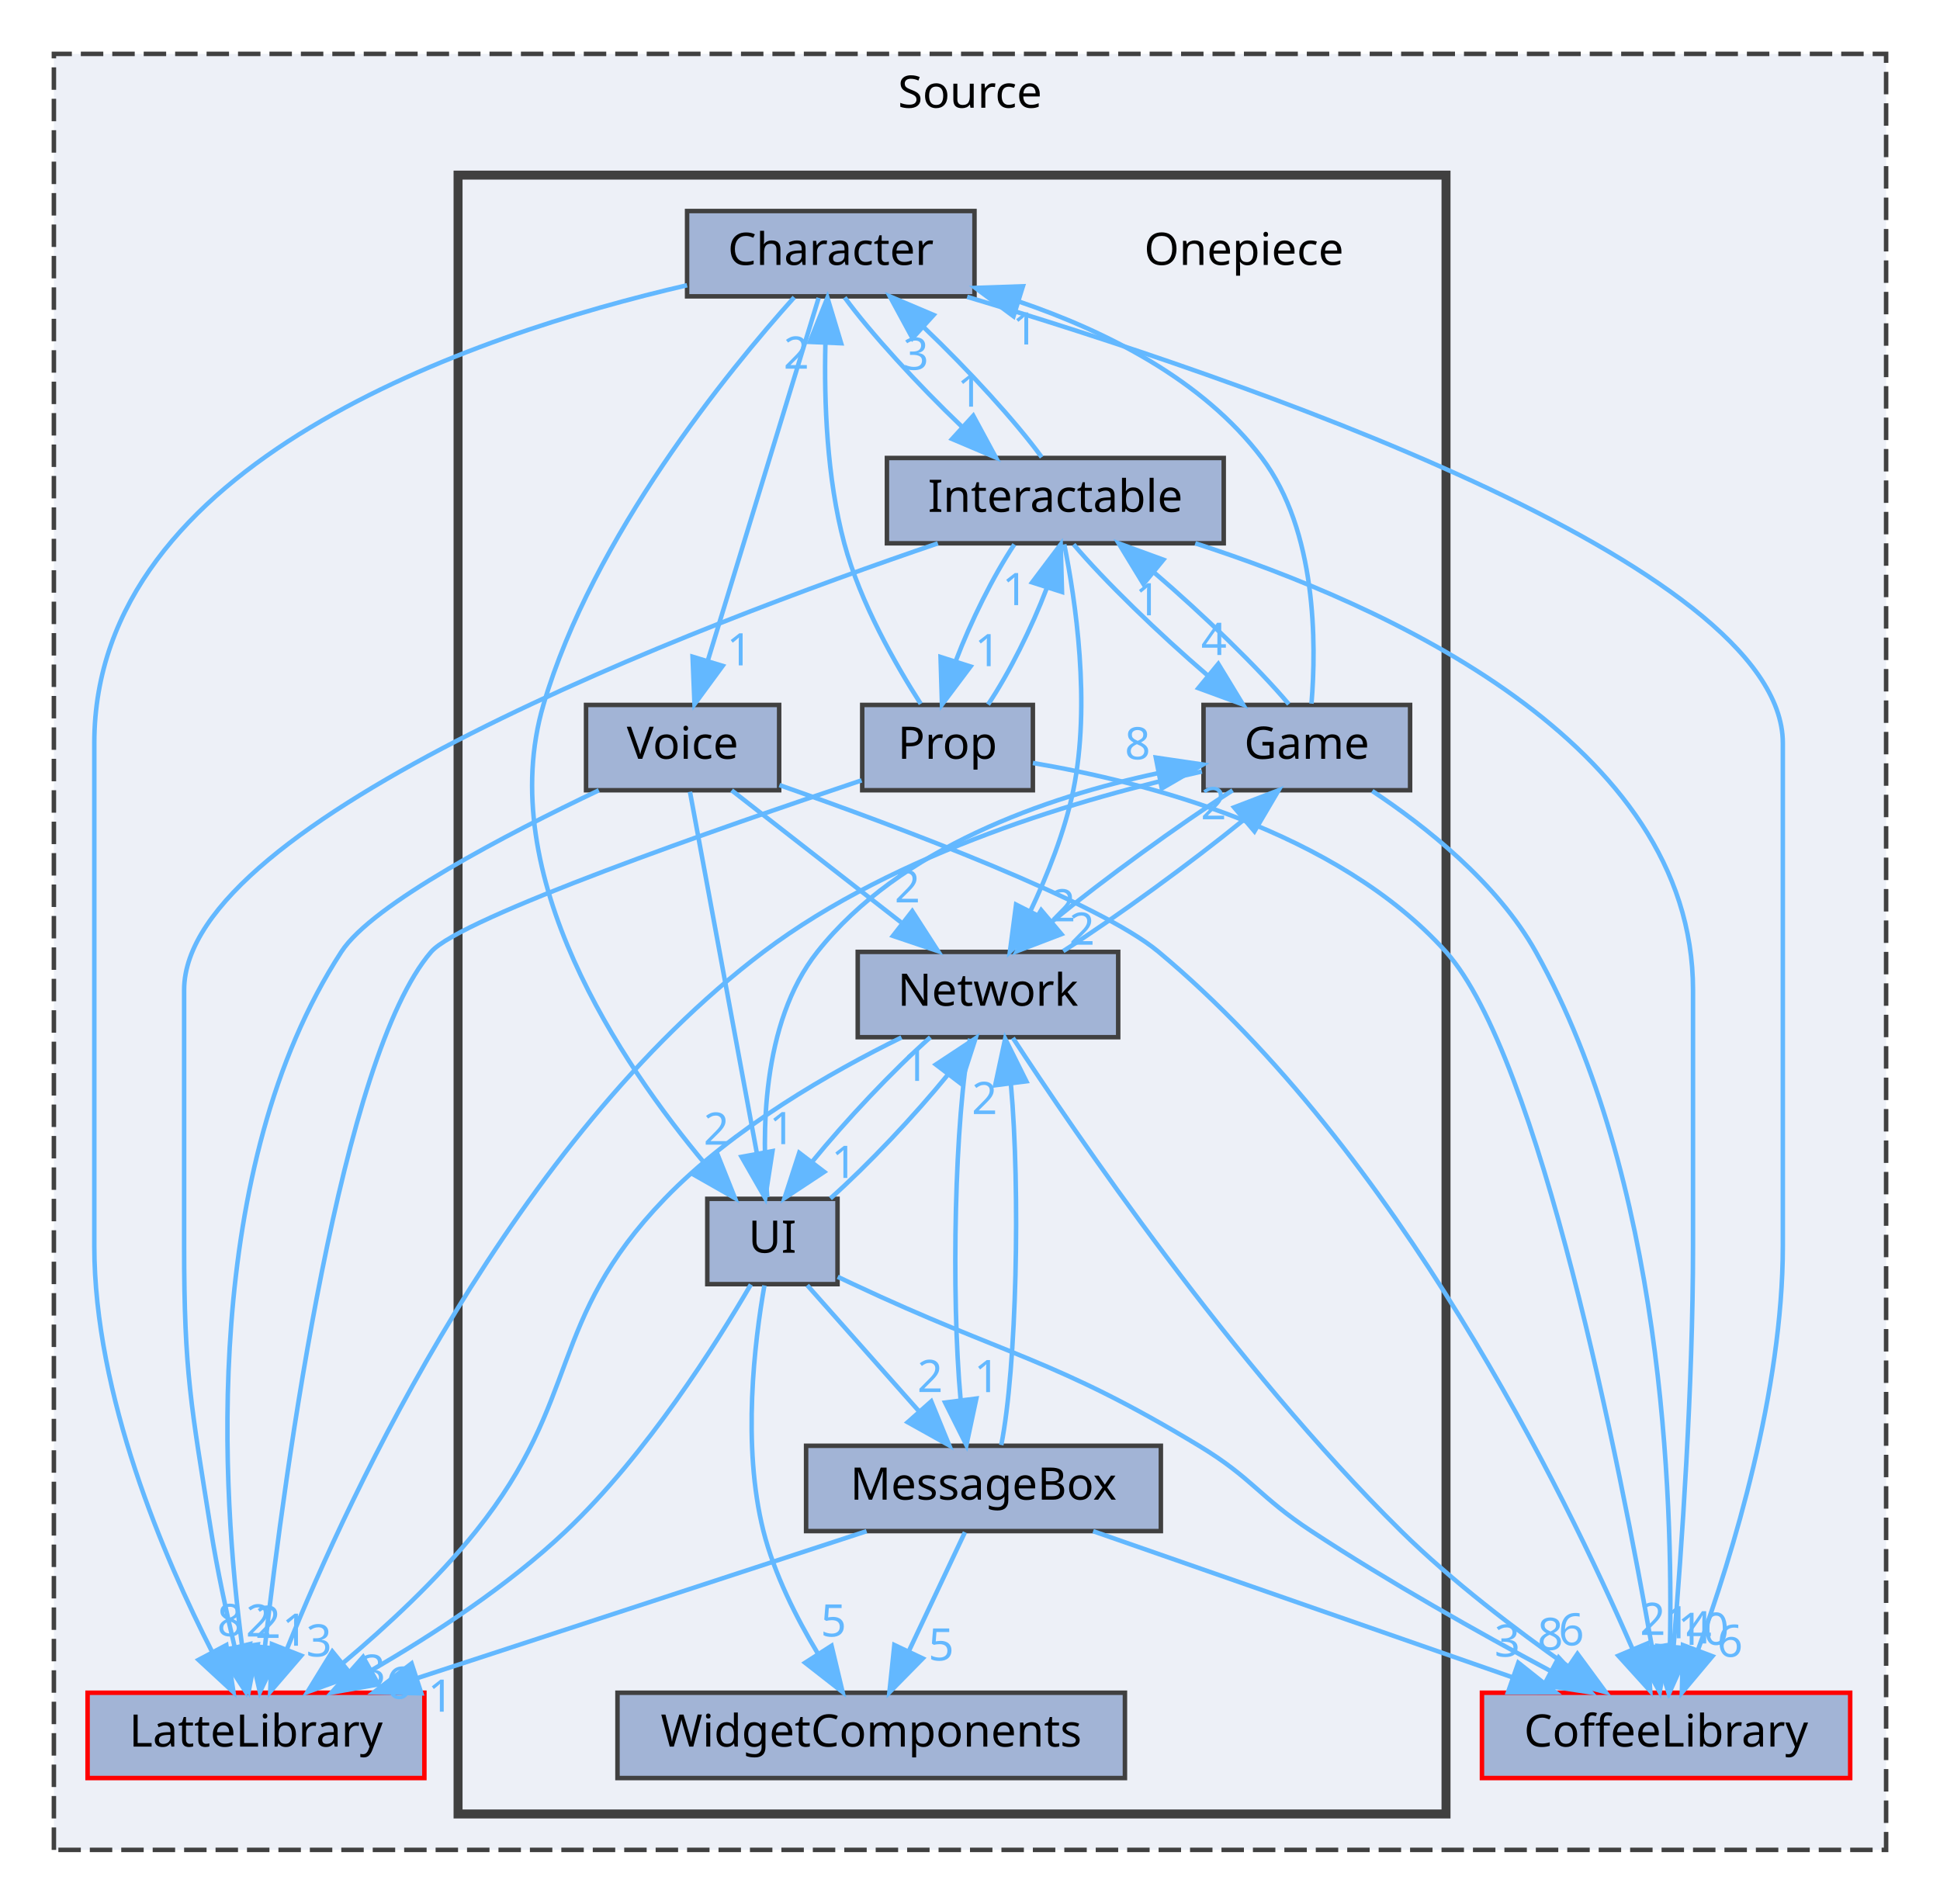
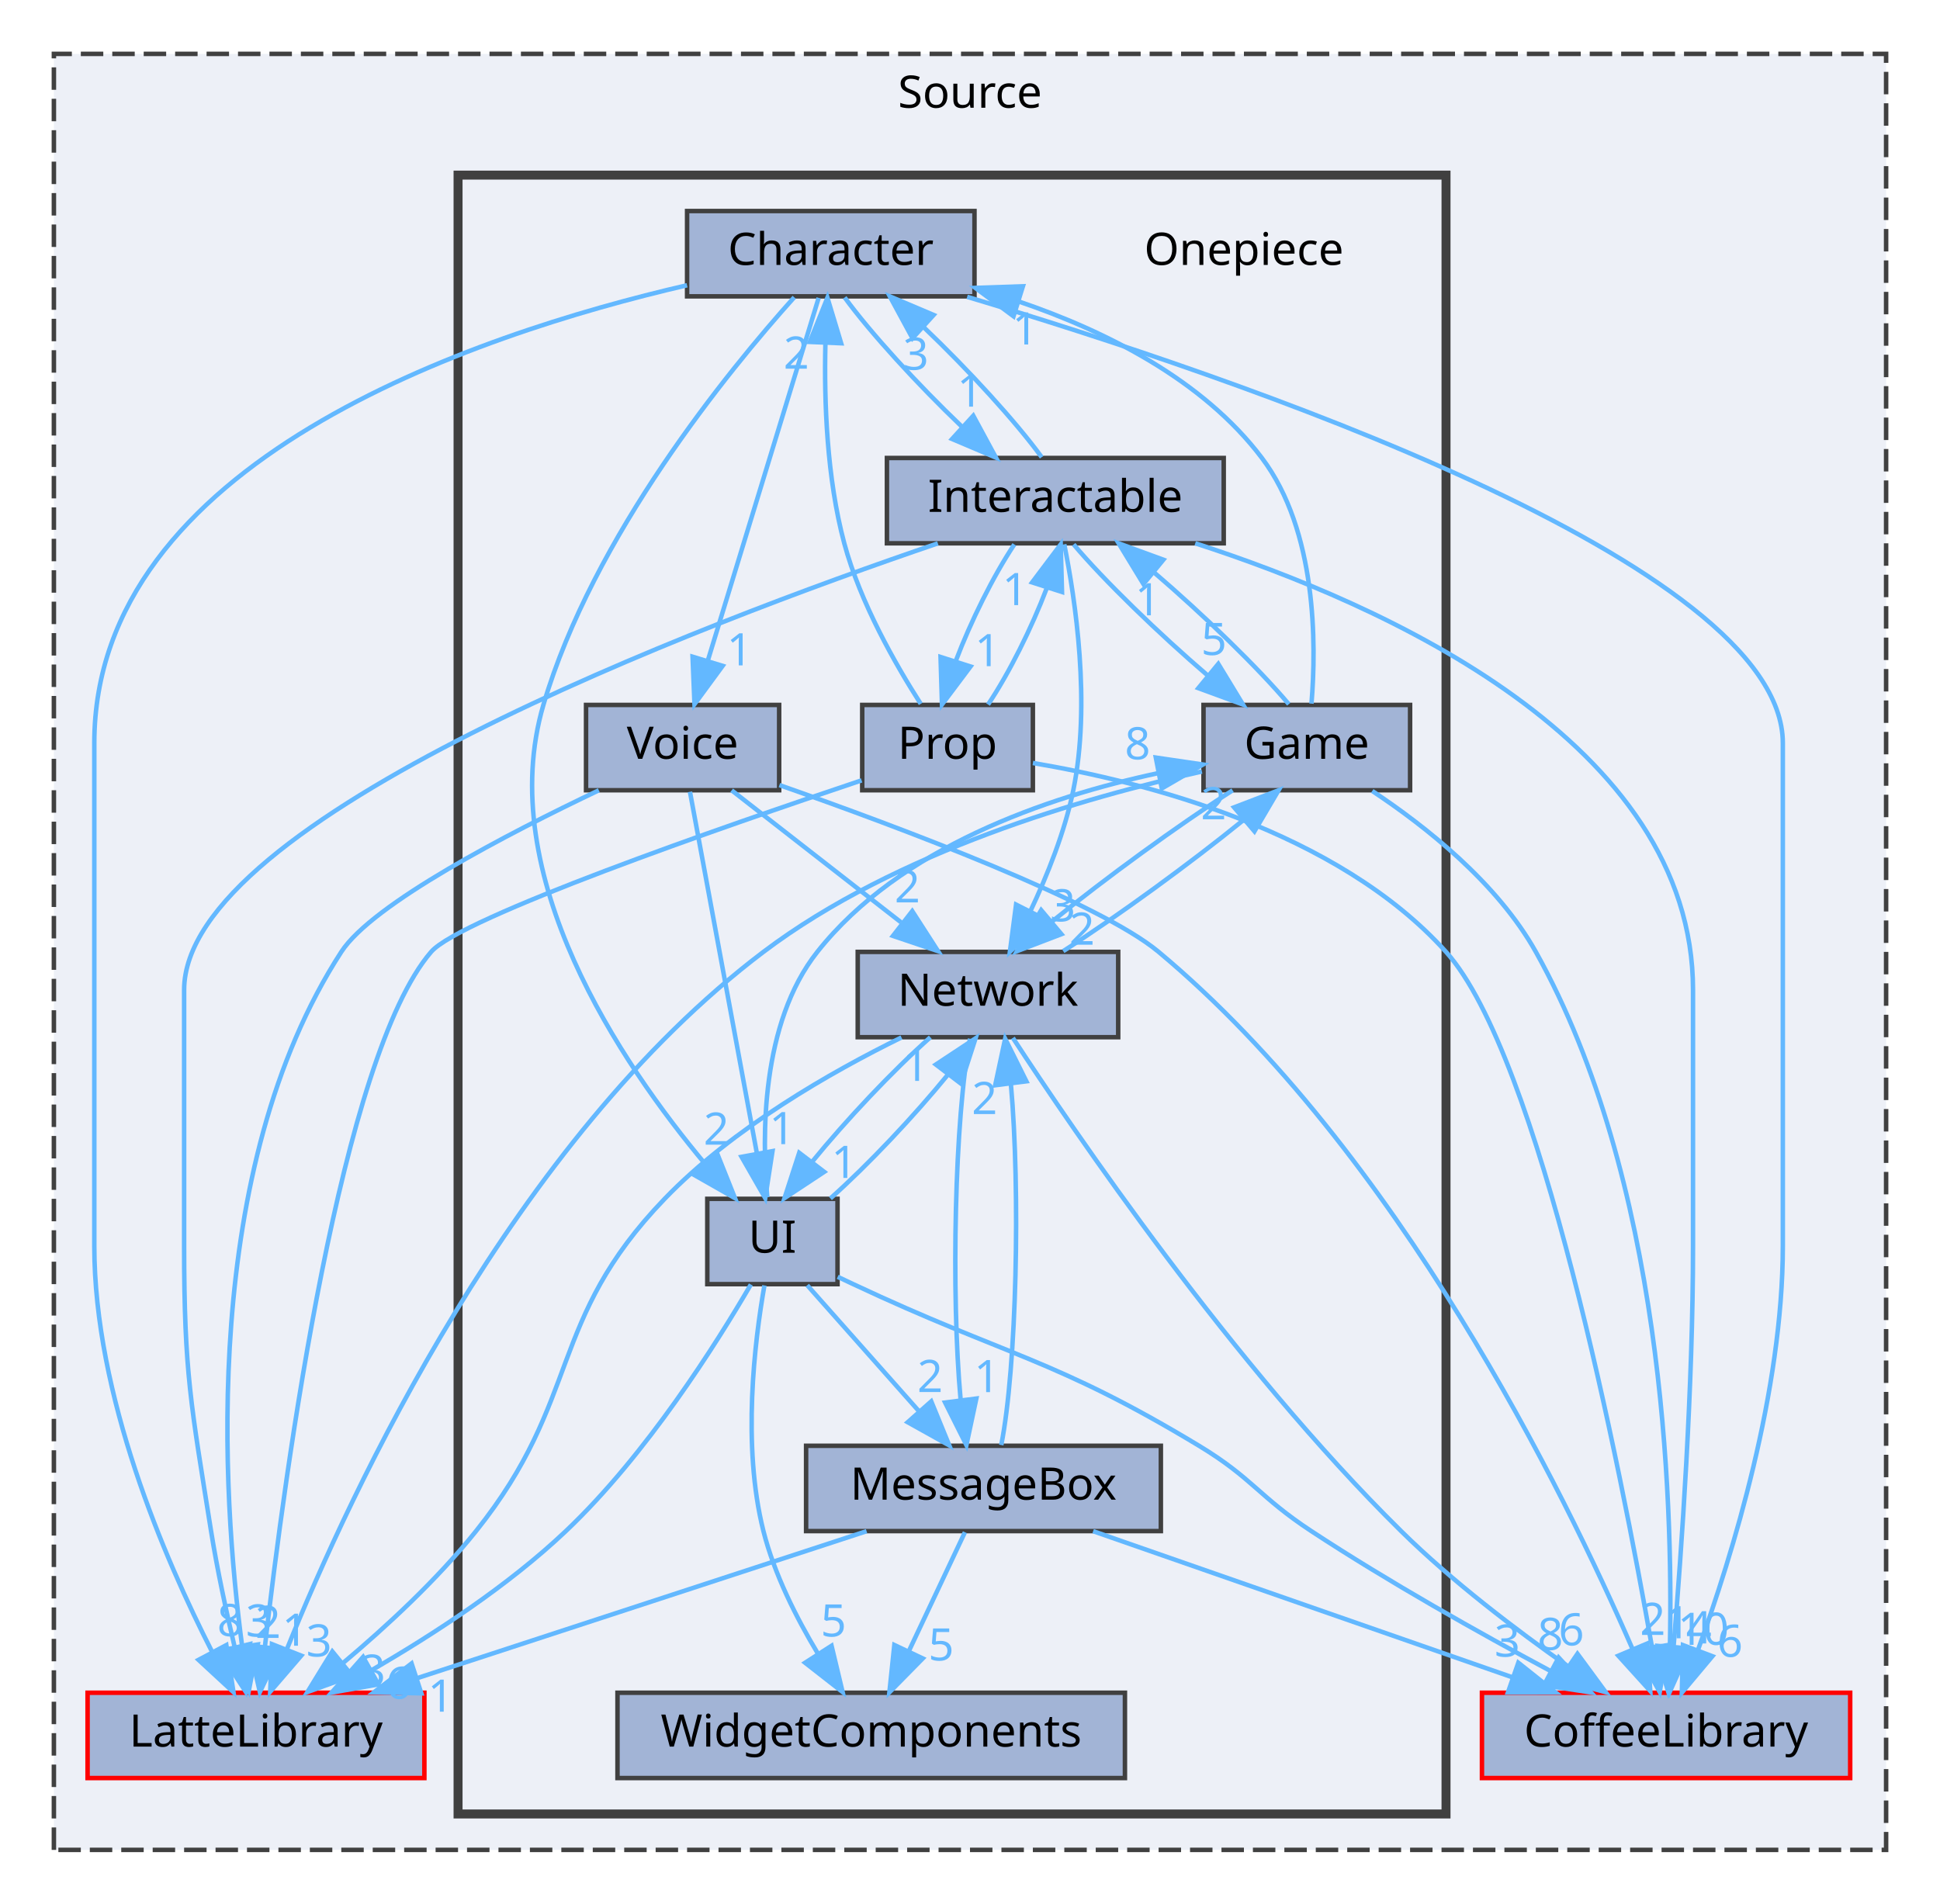
<svg xmlns="http://www.w3.org/2000/svg" xmlns:xlink="http://www.w3.org/1999/xlink" width="432pt" height="424pt" viewBox="0.00 0.00 432.00 424.00">
  <g id="graph0" class="graph" transform="scale(1 1) rotate(0) translate(4 420)">
    <g id="clust1" class="cluster">
      <g id="a_clust1">
        <a xlink:href="dir_74389ed8173ad57b461b9d623a1f3867.html" target="_top" xlink:title="Source">
          <polygon fill="#edf0f7" stroke="#404040" stroke-dasharray="5,2" points="8,-8 8,-408 416,-408 416,-8 8,-8" />
          <text text-anchor="middle" x="212" y="-396" font-family="Malgun Gothic" font-size="10.00">Source</text>
        </a>
      </g>
    </g>
    <g id="clust2" class="cluster">
      <g id="a_clust2">
        <a xlink:href="dir_86991fbdc3ffccad5ecdd4bba46f6ea3.html" target="_top">
          <polygon fill="#edf0f7" stroke="#404040" stroke-width="2" points="98,-16 98,-381 318,-381 318,-16 98,-16" />
        </a>
      </g>
    </g>
    <g id="node1" class="node">
      <g id="a_node1">
        <a xlink:href="dir_2270f6753238979635db772f09123181.html" target="_top" xlink:title="CoffeeLibrary">
          <polygon fill="#a2b4d6" stroke="red" points="408,-43 326,-43 326,-24 408,-24 408,-43" />
          <text text-anchor="middle" x="367" y="-31" font-family="Malgun Gothic" font-size="10.00">CoffeeLibrary</text>
        </a>
      </g>
    </g>
    <g id="node2" class="node">
      <g id="a_node2">
        <a xlink:href="dir_399370037b6f5ff6b0840148d18ec8d9.html" target="_top" xlink:title="LatteLibrary">
          <polygon fill="#a2b4d6" stroke="red" points="90.5,-43 15.5,-43 15.5,-24 90.5,-24 90.5,-43" />
          <text text-anchor="middle" x="53" y="-31" font-family="Malgun Gothic" font-size="10.00">LatteLibrary</text>
        </a>
      </g>
    </g>
    <g id="node3" class="node">
      <text text-anchor="middle" x="273" y="-361" font-family="Malgun Gothic" font-size="10.00">Onepiece</text>
    </g>
    <g id="node4" class="node">
      <g id="a_node4">
        <a xlink:href="dir_71a9f6b769ee24fe8598c19ea2d70480.html" target="_top" xlink:title="Character">
          <polygon fill="#a2b4d6" stroke="#404040" points="213,-373 149,-373 149,-354 213,-354 213,-373" />
          <text text-anchor="middle" x="181" y="-361" font-family="Malgun Gothic" font-size="10.00">Character</text>
        </a>
      </g>
    </g>
    <g id="edge2" class="edge">
      <g id="a_edge2">
        <a xlink:href="dir_000002_000003.html" target="_top">
          <path fill="none" stroke="#63b8ff" d="M211.37,-353.89C269.99,-336.36 393,-294.77 393,-254.5 393,-254.5 393,-254.5 393,-142.5 393,-110.15 381.83,-73.82 374.14,-52.62" />
          <polygon fill="#63b8ff" stroke="#63b8ff" points="377.32,-51.13 370.51,-43.01 370.77,-53.6 377.32,-51.13" />
        </a>
      </g>
      <g id="a_edge2-headlabel">
        <a xlink:href="dir_000002_000003.html" target="_top" xlink:title="6">
          <text text-anchor="middle" x="381.24" y="-50.99" font-family="Malgun Gothic" font-size="10.00" fill="#63b8ff">6</text>
        </a>
      </g>
    </g>
    <g id="edge3" class="edge">
      <g id="a_edge3">
        <a xlink:href="dir_000002_000009.html" target="_top">
          <path fill="none" stroke="#63b8ff" d="M148.99,-356.47C101.26,-345.42 17,-317.06 17,-254.5 17,-254.5 17,-254.5 17,-142.5 17,-109.21 32.58,-72.97 43.25,-52.08" />
          <polygon fill="#63b8ff" stroke="#63b8ff" points="46.4,-53.61 47.99,-43.13 40.21,-50.32 46.4,-53.61" />
        </a>
      </g>
      <g id="a_edge3-headlabel">
        <a xlink:href="dir_000002_000009.html" target="_top" xlink:title="8">
          <text text-anchor="middle" x="47.22" y="-55.61" font-family="Malgun Gothic" font-size="10.00" fill="#63b8ff">8</text>
        </a>
      </g>
    </g>
    <g id="node6" class="node">
      <g id="a_node6">
        <a xlink:href="dir_b7459e4428712e32d7c860db6e401a05.html" target="_top" xlink:title="Interactable">
          <polygon fill="#a2b4d6" stroke="#404040" points="268.5,-318 193.5,-318 193.5,-299 268.5,-299 268.5,-318" />
          <text text-anchor="middle" x="231" y="-306" font-family="Malgun Gothic" font-size="10.00">Interactable</text>
        </a>
      </g>
    </g>
    <g id="edge5" class="edge">
      <g id="a_edge5">
        <a xlink:href="dir_000002_000008.html" target="_top">
          <path fill="none" stroke="#63b8ff" d="M184.09,-353.75C189.77,-345.95 200.35,-334.37 210.17,-325" />
          <polygon fill="#63b8ff" stroke="#63b8ff" points="212.73,-327.41 217.77,-318.09 208.01,-322.23 212.73,-327.41" />
        </a>
      </g>
      <g id="a_edge5-headlabel">
        <a xlink:href="dir_000002_000008.html" target="_top" xlink:title="1">
          <text text-anchor="middle" x="211.98" y="-329.43" font-family="Malgun Gothic" font-size="10.00" fill="#63b8ff">1</text>
        </a>
      </g>
    </g>
    <g id="node10" class="node">
      <g id="a_node10">
        <a xlink:href="dir_55b064ed9f704d76d3805f2fda876350.html" target="_top" xlink:title="UI">
          <polygon fill="#a2b4d6" stroke="#404040" points="182.5,-153 153.5,-153 153.5,-134 182.5,-134 182.5,-153" />
          <text text-anchor="middle" x="168" y="-141" font-family="Malgun Gothic" font-size="10.00">UI</text>
        </a>
      </g>
    </g>
    <g id="edge1" class="edge">
      <g id="a_edge1">
        <a xlink:href="dir_000002_000049.html" target="_top">
          <path fill="none" stroke="#63b8ff" d="M172.86,-353.79C158.24,-337.5 128.06,-300.64 117,-263 105.86,-225.08 134.31,-183.14 153.06,-160.73" />
          <polygon fill="#63b8ff" stroke="#63b8ff" points="155.74,-162.99 159.67,-153.15 150.46,-158.39 155.74,-162.99" />
        </a>
      </g>
      <g id="a_edge1-headlabel">
        <a xlink:href="dir_000002_000049.html" target="_top" xlink:title="2">
          <text text-anchor="middle" x="155.52" y="-165.06" font-family="Malgun Gothic" font-size="10.00" fill="#63b8ff">2</text>
        </a>
      </g>
    </g>
    <g id="node11" class="node">
      <g id="a_node11">
        <a xlink:href="dir_73ed0ee482f9021ceb3f842221665267.html" target="_top" xlink:title="Voice">
          <polygon fill="#a2b4d6" stroke="#404040" points="169.5,-263 126.5,-263 126.5,-244 169.5,-244 169.5,-263" />
          <text text-anchor="middle" x="148" y="-251" font-family="Malgun Gothic" font-size="10.00">Voice</text>
        </a>
      </g>
    </g>
    <g id="edge4" class="edge">
      <g id="a_edge4">
        <a xlink:href="dir_000002_000050.html" target="_top">
          <path fill="none" stroke="#63b8ff" d="M178.3,-353.66C172.93,-336.09 160.82,-296.45 153.64,-272.95" />
          <polygon fill="#63b8ff" stroke="#63b8ff" points="156.92,-271.7 150.65,-263.16 150.22,-273.74 156.92,-271.7" />
        </a>
      </g>
      <g id="a_edge4-headlabel">
        <a xlink:href="dir_000002_000050.html" target="_top" xlink:title="1">
          <text text-anchor="middle" x="160.68" y="-271.81" font-family="Malgun Gothic" font-size="10.00" fill="#63b8ff">1</text>
        </a>
      </g>
    </g>
    <g id="node5" class="node">
      <g id="a_node5">
        <a xlink:href="dir_7fb5e64dcba5cad56d11a2ce531d1e7a.html" target="_top" xlink:title="Game">
          <polygon fill="#a2b4d6" stroke="#404040" points="310,-263 264,-263 264,-244 310,-244 310,-263" />
          <text text-anchor="middle" x="287" y="-251" font-family="Malgun Gothic" font-size="10.00">Game</text>
        </a>
      </g>
    </g>
    <g id="edge8" class="edge">
      <g id="a_edge8">
        <a xlink:href="dir_000007_000003.html" target="_top">
          <path fill="none" stroke="#63b8ff" d="M301.57,-243.84C313.37,-236.02 329.4,-223.39 338,-208 366.25,-157.44 368.56,-86.58 367.86,-53.24" />
          <polygon fill="#63b8ff" stroke="#63b8ff" points="371.35,-52.98 367.52,-43.11 364.36,-53.22 371.35,-52.98" />
        </a>
      </g>
      <g id="a_edge8-headlabel">
        <a xlink:href="dir_000007_000003.html" target="_top" xlink:title="4">
          <text text-anchor="middle" x="374.31" y="-53.98" font-family="Malgun Gothic" font-size="10.00" fill="#63b8ff">4</text>
        </a>
      </g>
    </g>
    <g id="edge7" class="edge">
      <g id="a_edge7">
        <a xlink:href="dir_000007_000009.html" target="_top">
          <path fill="none" stroke="#63b8ff" d="M263.64,-248.17C237.72,-242.46 195.64,-230.4 166,-208 110.38,-165.96 74.18,-88.05 59.9,-52.74" />
          <polygon fill="#63b8ff" stroke="#63b8ff" points="63.08,-51.26 56.17,-43.23 56.56,-53.82 63.08,-51.26" />
        </a>
      </g>
      <g id="a_edge7-headlabel">
        <a xlink:href="dir_000007_000009.html" target="_top" xlink:title="3">
          <text text-anchor="middle" x="67.04" y="-51.07" font-family="Malgun Gothic" font-size="10.00" fill="#63b8ff">3</text>
        </a>
      </g>
    </g>
    <g id="edge9" class="edge">
      <g id="a_edge9">
        <a xlink:href="dir_000007_000002.html" target="_top">
          <path fill="none" stroke="#63b8ff" d="M288.04,-263.29C289.13,-276.53 289.24,-301.79 277,-318 263.84,-335.44 242.2,-346.28 222.78,-352.88" />
          <polygon fill="#63b8ff" stroke="#63b8ff" points="221.69,-349.56 213.19,-355.88 223.78,-356.24 221.69,-349.56" />
        </a>
      </g>
      <g id="a_edge9-headlabel">
        <a xlink:href="dir_000007_000002.html" target="_top" xlink:title="1">
          <text text-anchor="middle" x="224.27" y="-343.28" font-family="Malgun Gothic" font-size="10.00" fill="#63b8ff">1</text>
        </a>
      </g>
    </g>
    <g id="edge6" class="edge">
      <g id="a_edge6">
        <a xlink:href="dir_000007_000008.html" target="_top">
          <path fill="none" stroke="#63b8ff" d="M282.99,-263.17C276.3,-271.13 263.98,-283.11 252.88,-292.6" />
          <polygon fill="#63b8ff" stroke="#63b8ff" points="250.62,-289.93 245.11,-298.98 255.06,-295.34 250.62,-289.93" />
        </a>
      </g>
      <g id="a_edge6-headlabel">
        <a xlink:href="dir_000007_000008.html" target="_top" xlink:title="1">
          <text text-anchor="middle" x="251.59" y="-282.96" font-family="Malgun Gothic" font-size="10.00" fill="#63b8ff">1</text>
        </a>
      </g>
    </g>
    <g id="node8" class="node">
      <g id="a_node8">
        <a xlink:href="dir_db6231b890a14ef22abfc7e4cac87d3d.html" target="_top" xlink:title="Network">
          <polygon fill="#a2b4d6" stroke="#404040" points="245,-208 187,-208 187,-189 245,-189 245,-208" />
          <text text-anchor="middle" x="216" y="-196" font-family="Malgun Gothic" font-size="10.00">Network</text>
        </a>
      </g>
    </g>
    <g id="edge10" class="edge">
      <g id="a_edge10">
        <a xlink:href="dir_000007_000012.html" target="_top">
          <path fill="none" stroke="#63b8ff" d="M270.48,-243.98C258.25,-236.15 242.08,-224.34 230.39,-214.86" />
          <polygon fill="#63b8ff" stroke="#63b8ff" points="232.36,-211.95 222.47,-208.17 227.85,-217.3 232.36,-211.95" />
        </a>
      </g>
      <g id="a_edge10-headlabel">
        <a xlink:href="dir_000007_000012.html" target="_top" xlink:title="2">
          <text text-anchor="middle" x="236.94" y="-209.6" font-family="Malgun Gothic" font-size="10.00" fill="#63b8ff">2</text>
        </a>
      </g>
    </g>
    <g id="edge14" class="edge">
      <g id="a_edge14">
        <a xlink:href="dir_000008_000003.html" target="_top">
          <path fill="none" stroke="#63b8ff" d="M262.16,-299C303.96,-285.48 373,-254.79 373,-199.5 373,-199.5 373,-199.5 373,-142.5 373,-111.14 370.45,-74.74 368.67,-53.22" />
          <polygon fill="#63b8ff" stroke="#63b8ff" points="372.15,-52.83 367.81,-43.17 365.18,-53.43 372.15,-52.83" />
        </a>
      </g>
      <g id="a_edge14-headlabel">
        <a xlink:href="dir_000008_000003.html" target="_top" xlink:title="10">
          <text text-anchor="middle" x="375.29" y="-53.67" font-family="Malgun Gothic" font-size="10.00" fill="#63b8ff">10</text>
        </a>
      </g>
    </g>
    <g id="edge15" class="edge">
      <g id="a_edge15">
        <a xlink:href="dir_000008_000009.html" target="_top">
          <path fill="none" stroke="#63b8ff" d="M204.84,-298.99C151.88,-280.96 37,-237.47 37,-199.5 37,-199.5 37,-199.5 37,-142.5 37,-114.15 38.55,-107 43,-79 44.37,-70.4 46.41,-60.97 48.29,-53.02" />
          <polygon fill="#63b8ff" stroke="#63b8ff" points="51.69,-53.85 50.67,-43.3 44.89,-52.18 51.69,-53.85" />
        </a>
      </g>
      <g id="a_edge15-headlabel">
-         <a xlink:href="dir_000008_000009.html" target="_top" xlink:title="2">
-           <text text-anchor="middle" x="53.59" y="-55.52" font-family="Malgun Gothic" font-size="10.00" fill="#63b8ff">2</text>
+         <a xlink:href="dir_000008_000009.html" target="_top" xlink:title="3">
+           <text text-anchor="middle" x="53.59" y="-55.52" font-family="Malgun Gothic" font-size="10.00" fill="#63b8ff">3</text>
        </a>
      </g>
    </g>
    <g id="edge11" class="edge">
      <g id="a_edge11">
        <a xlink:href="dir_000008_000002.html" target="_top">
          <path fill="none" stroke="#63b8ff" d="M227.97,-318.17C222.3,-325.98 211.64,-337.64 201.78,-347.04" />
          <polygon fill="#63b8ff" stroke="#63b8ff" points="199.19,-344.67 194.15,-353.98 203.9,-349.85 199.19,-344.67" />
        </a>
      </g>
      <g id="a_edge11-headlabel">
        <a xlink:href="dir_000008_000002.html" target="_top" xlink:title="3">
          <text text-anchor="middle" x="199.94" y="-337.65" font-family="Malgun Gothic" font-size="10.00" fill="#63b8ff">3</text>
        </a>
      </g>
    </g>
    <g id="edge13" class="edge">
      <g id="a_edge13">
        <a xlink:href="dir_000008_000007.html" target="_top">
          <path fill="none" stroke="#63b8ff" d="M235.08,-298.75C241.77,-290.8 254.01,-278.91 265.06,-269.45" />
          <polygon fill="#63b8ff" stroke="#63b8ff" points="267.29,-272.14 272.79,-263.09 262.85,-266.74 267.29,-272.14" />
        </a>
      </g>
      <g id="a_edge13-headlabel">
-         <a xlink:href="dir_000008_000007.html" target="_top" xlink:title="4">
-           <text text-anchor="middle" x="266.32" y="-274.12" font-family="Malgun Gothic" font-size="10.00" fill="#63b8ff">4</text>
+         <a xlink:href="dir_000008_000007.html" target="_top" xlink:title="5">
+           <text text-anchor="middle" x="266.32" y="-274.12" font-family="Malgun Gothic" font-size="10.00" fill="#63b8ff">5</text>
        </a>
      </g>
    </g>
    <g id="edge12" class="edge">
      <g id="a_edge12">
        <a xlink:href="dir_000008_000012.html" target="_top">
          <path fill="none" stroke="#63b8ff" d="M232.99,-298.77C235.47,-286.44 238.94,-263.26 235,-244 233.11,-234.74 229.21,-225.03 225.43,-217.04" />
          <polygon fill="#63b8ff" stroke="#63b8ff" points="228.51,-215.37 220.88,-208.02 222.26,-218.53 228.51,-215.37" />
        </a>
      </g>
      <g id="a_edge12-headlabel">
-         <a xlink:href="dir_000008_000012.html" target="_top" xlink:title="2">
-           <text text-anchor="middle" x="232.66" y="-214.8" font-family="Malgun Gothic" font-size="10.00" fill="#63b8ff">2</text>
+         <a xlink:href="dir_000008_000012.html" target="_top" xlink:title="3">
+           <text text-anchor="middle" x="232.66" y="-214.8" font-family="Malgun Gothic" font-size="10.00" fill="#63b8ff">3</text>
        </a>
      </g>
    </g>
    <g id="node9" class="node">
      <g id="a_node9">
        <a xlink:href="dir_2268d321c547a1269f0f0801cfba1f77.html" target="_top" xlink:title="Prop">
          <polygon fill="#a2b4d6" stroke="#404040" points="226,-263 188,-263 188,-244 226,-244 226,-263" />
          <text text-anchor="middle" x="207" y="-251" font-family="Malgun Gothic" font-size="10.00">Prop</text>
        </a>
      </g>
    </g>
    <g id="edge16" class="edge">
      <g id="a_edge16">
        <a xlink:href="dir_000008_000030.html" target="_top">
          <path fill="none" stroke="#63b8ff" d="M221.87,-298.75C217.18,-291.72 212.18,-281.62 208.85,-272.84" />
          <polygon fill="#63b8ff" stroke="#63b8ff" points="212.12,-271.56 205.76,-263.09 205.44,-273.68 212.12,-271.56" />
        </a>
      </g>
      <g id="a_edge16-headlabel">
        <a xlink:href="dir_000008_000030.html" target="_top" xlink:title="1">
          <text text-anchor="middle" x="215.91" y="-271.63" font-family="Malgun Gothic" font-size="10.00" fill="#63b8ff">1</text>
        </a>
      </g>
    </g>
    <g id="node7" class="node">
      <g id="a_node7">
        <a xlink:href="dir_47ae9c23f27029060c39af29b069b73d.html" target="_top" xlink:title="MessageBox">
          <polygon fill="#a2b4d6" stroke="#404040" points="254.5,-98 175.5,-98 175.5,-79 254.5,-79 254.5,-98" />
          <text text-anchor="middle" x="215" y="-86" font-family="Malgun Gothic" font-size="10.00">MessageBox</text>
        </a>
      </g>
    </g>
    <g id="edge17" class="edge">
      <g id="a_edge17">
        <a xlink:href="dir_000011_000003.html" target="_top">
          <path fill="none" stroke="#63b8ff" d="M239.42,-78.98C264.72,-70.16 304.45,-56.31 332.86,-46.41" />
          <polygon fill="#63b8ff" stroke="#63b8ff" points="334.1,-49.68 342.39,-43.08 331.79,-43.07 334.1,-49.68" />
        </a>
      </g>
      <g id="a_edge17-headlabel">
        <a xlink:href="dir_000011_000003.html" target="_top" xlink:title="3">
          <text text-anchor="middle" x="331.64" y="-51.04" font-family="Malgun Gothic" font-size="10.00" fill="#63b8ff">3</text>
        </a>
      </g>
    </g>
    <g id="edge20" class="edge">
      <g id="a_edge20">
        <a xlink:href="dir_000011_000009.html" target="_top">
          <path fill="none" stroke="#63b8ff" d="M188.97,-78.98C161.89,-70.13 119.29,-56.19 88.99,-46.28" />
          <polygon fill="#63b8ff" stroke="#63b8ff" points="89.82,-42.87 79.23,-43.08 87.65,-49.52 89.82,-42.87" />
        </a>
      </g>
      <g id="a_edge20-headlabel">
        <a xlink:href="dir_000011_000009.html" target="_top" xlink:title="1">
          <text text-anchor="middle" x="94.12" y="-38.78" font-family="Malgun Gothic" font-size="10.00" fill="#63b8ff">1</text>
        </a>
      </g>
    </g>
    <g id="edge19" class="edge">
      <g id="a_edge19">
        <a xlink:href="dir_000011_000012.html" target="_top">
          <path fill="none" stroke="#63b8ff" d="M218.96,-98.16C222.4,-115.5 223.23,-154.84 221.11,-178.48" />
          <polygon fill="#63b8ff" stroke="#63b8ff" points="217.61,-178.3 219.83,-188.66 224.55,-179.18 217.61,-178.3" />
        </a>
      </g>
      <g id="a_edge19-headlabel">
        <a xlink:href="dir_000011_000012.html" target="_top" xlink:title="2">
          <text text-anchor="middle" x="215.24" y="-171.88" font-family="Malgun Gothic" font-size="10.00" fill="#63b8ff">2</text>
        </a>
      </g>
    </g>
    <g id="node12" class="node">
      <g id="a_node12">
        <a xlink:href="dir_b6750dbdff08df84555f1c91e851278f.html" target="_top" xlink:title="WidgetComponents">
          <polygon fill="#a2b4d6" stroke="#404040" points="246.5,-43 133.5,-43 133.5,-24 246.5,-24 246.5,-43" />
          <text text-anchor="middle" x="190" y="-31" font-family="Malgun Gothic" font-size="10.00">WidgetComponents</text>
        </a>
      </g>
    </g>
    <g id="edge18" class="edge">
      <g id="a_edge18">
        <a xlink:href="dir_000011_000051.html" target="_top">
          <path fill="none" stroke="#63b8ff" d="M210.87,-78.75C207.49,-71.57 202.58,-61.18 198.38,-52.27" />
          <polygon fill="#63b8ff" stroke="#63b8ff" points="201.48,-50.64 194.05,-43.09 195.15,-53.63 201.48,-50.64" />
        </a>
      </g>
      <g id="a_edge18-headlabel">
        <a xlink:href="dir_000011_000051.html" target="_top" xlink:title="5">
          <text text-anchor="middle" x="205.58" y="-50.18" font-family="Malgun Gothic" font-size="10.00" fill="#63b8ff">5</text>
        </a>
      </g>
    </g>
    <g id="edge21" class="edge">
      <g id="a_edge21">
        <a xlink:href="dir_000012_000003.html" target="_top">
          <path fill="none" stroke="#63b8ff" d="M221.55,-188.84C234.92,-168.37 270.54,-115.94 308,-79 319.36,-67.8 333.6,-56.99 345.24,-48.82" />
          <polygon fill="#63b8ff" stroke="#63b8ff" points="347.27,-51.67 353.55,-43.13 343.32,-45.89 347.27,-51.67" />
        </a>
      </g>
      <g id="a_edge21-headlabel">
        <a xlink:href="dir_000012_000003.html" target="_top" xlink:title="6">
          <text text-anchor="middle" x="345.91" y="-53.54" font-family="Malgun Gothic" font-size="10.00" fill="#63b8ff">6</text>
        </a>
      </g>
    </g>
    <g id="edge25" class="edge">
      <g id="a_edge25">
        <a xlink:href="dir_000012_000009.html" target="_top">
          <path fill="none" stroke="#63b8ff" d="M196.74,-188.94C181.09,-181.26 159.19,-168.77 144,-153 117.76,-125.76 125.63,-108.53 102,-79 93.34,-68.17 81.96,-57.67 72.34,-49.58" />
          <polygon fill="#63b8ff" stroke="#63b8ff" points="74.42,-46.77 64.46,-43.16 70,-52.19 74.42,-46.77" />
        </a>
      </g>
      <g id="a_edge25-headlabel">
        <a xlink:href="dir_000012_000009.html" target="_top" xlink:title="3">
          <text text-anchor="middle" x="79" y="-44.34" font-family="Malgun Gothic" font-size="10.00" fill="#63b8ff">3</text>
        </a>
      </g>
    </g>
    <g id="edge24" class="edge">
      <g id="a_edge24">
        <a xlink:href="dir_000012_000007.html" target="_top">
          <path fill="none" stroke="#63b8ff" d="M232.76,-208.17C245.04,-216.06 261.21,-227.87 272.84,-237.32" />
          <polygon fill="#63b8ff" stroke="#63b8ff" points="270.81,-240.19 280.71,-243.98 275.34,-234.85 270.81,-240.19" />
        </a>
      </g>
      <g id="a_edge24-headlabel">
        <a xlink:href="dir_000012_000007.html" target="_top" xlink:title="2">
          <text text-anchor="middle" x="266.24" y="-237.54" font-family="Malgun Gothic" font-size="10.00" fill="#63b8ff">2</text>
        </a>
      </g>
    </g>
    <g id="edge23" class="edge">
      <g id="a_edge23">
        <a xlink:href="dir_000012_000011.html" target="_top">
          <path fill="none" stroke="#63b8ff" d="M212.01,-188.66C208.58,-171.17 207.77,-131.8 209.91,-108.27" />
          <polygon fill="#63b8ff" stroke="#63b8ff" points="213.41,-108.52 211.2,-98.16 206.46,-107.63 213.41,-108.52" />
        </a>
      </g>
      <g id="a_edge23-headlabel">
        <a xlink:href="dir_000012_000011.html" target="_top" xlink:title="1">
          <text text-anchor="middle" x="215.77" y="-109.95" font-family="Malgun Gothic" font-size="10.00" fill="#63b8ff">1</text>
        </a>
      </g>
    </g>
    <g id="edge22" class="edge">
      <g id="a_edge22">
        <a xlink:href="dir_000012_000049.html" target="_top">
          <path fill="none" stroke="#63b8ff" d="M203.17,-188.98C194.78,-181.53 184.38,-170.49 176.86,-161.27" />
          <polygon fill="#63b8ff" stroke="#63b8ff" points="179.54,-159.01 170.7,-153.17 173.97,-163.25 179.54,-159.01" />
        </a>
      </g>
      <g id="a_edge22-headlabel">
        <a xlink:href="dir_000012_000049.html" target="_top" xlink:title="1">
          <text text-anchor="middle" x="183.98" y="-157.66" font-family="Malgun Gothic" font-size="10.00" fill="#63b8ff">1</text>
        </a>
      </g>
    </g>
    <g id="edge26" class="edge">
      <g id="a_edge26">
        <a xlink:href="dir_000030_000003.html" target="_top">
          <path fill="none" stroke="#63b8ff" d="M226.01,-250.07C250.76,-245.89 293.71,-235.02 318,-208 338.81,-184.86 356.85,-93 363.87,-53.13" />
          <polygon fill="#63b8ff" stroke="#63b8ff" points="367.34,-53.61 365.59,-43.16 360.44,-52.42 367.34,-53.61" />
        </a>
      </g>
      <g id="a_edge26-headlabel">
        <a xlink:href="dir_000030_000003.html" target="_top" xlink:title="1">
          <text text-anchor="middle" x="369.53" y="-55.13" font-family="Malgun Gothic" font-size="10.00" fill="#63b8ff">1</text>
        </a>
      </g>
    </g>
    <g id="edge27" class="edge">
      <g id="a_edge27">
        <a xlink:href="dir_000030_000009.html" target="_top">
          <path fill="none" stroke="#63b8ff" d="M187.86,-246.2C156.88,-235.83 98.53,-215.58 92,-208 71.96,-184.75 59.52,-92.95 54.97,-53.11" />
          <polygon fill="#63b8ff" stroke="#63b8ff" points="58.44,-52.71 53.87,-43.15 51.49,-53.47 58.44,-52.71" />
        </a>
      </g>
      <g id="a_edge27-headlabel">
        <a xlink:href="dir_000030_000009.html" target="_top" xlink:title="1">
          <text text-anchor="middle" x="61.66" y="-53.47" font-family="Malgun Gothic" font-size="10.00" fill="#63b8ff">1</text>
        </a>
      </g>
    </g>
    <g id="edge28" class="edge">
      <g id="a_edge28">
        <a xlink:href="dir_000030_000002.html" target="_top">
          <path fill="none" stroke="#63b8ff" d="M201.03,-263.24C195.49,-271.89 187.56,-285.73 184,-299 180.1,-313.53 179.5,-330.58 179.8,-343.36" />
          <polygon fill="#63b8ff" stroke="#63b8ff" points="176.32,-343.85 180.25,-353.69 183.31,-343.55 176.32,-343.85" />
        </a>
      </g>
      <g id="a_edge28-headlabel">
        <a xlink:href="dir_000030_000002.html" target="_top" xlink:title="2">
          <text text-anchor="middle" x="173.32" y="-337.89" font-family="Malgun Gothic" font-size="10.00" fill="#63b8ff">2</text>
        </a>
      </g>
    </g>
    <g id="edge29" class="edge">
      <g id="a_edge29">
        <a xlink:href="dir_000030_000008.html" target="_top">
          <path fill="none" stroke="#63b8ff" d="M216.02,-263.09C220.71,-270.06 225.72,-280.15 229.07,-288.95" />
          <polygon fill="#63b8ff" stroke="#63b8ff" points="225.83,-290.29 232.2,-298.75 232.49,-288.16 225.83,-290.29" />
        </a>
      </g>
      <g id="a_edge29-headlabel">
        <a xlink:href="dir_000030_000008.html" target="_top" xlink:title="1">
          <text text-anchor="middle" x="222.03" y="-285.23" font-family="Malgun Gothic" font-size="10.00" fill="#63b8ff">1</text>
        </a>
      </g>
    </g>
    <g id="edge30" class="edge">
      <g id="a_edge30">
        <a xlink:href="dir_000049_000003.html" target="_top">
          <path fill="none" stroke="#63b8ff" d="M182.54,-135.63C183.71,-135.08 184.87,-134.53 186,-134 220.19,-117.93 230.67,-117.54 263,-98 274.94,-90.78 276.34,-86.66 288,-79 305.21,-67.69 325.47,-56.31 341.16,-47.9" />
          <polygon fill="#63b8ff" stroke="#63b8ff" points="343.08,-50.84 350.27,-43.07 339.8,-44.66 343.08,-50.84" />
        </a>
      </g>
      <g id="a_edge30-headlabel">
        <a xlink:href="dir_000049_000003.html" target="_top" xlink:title="8">
          <text text-anchor="middle" x="341.23" y="-52.53" font-family="Malgun Gothic" font-size="10.00" fill="#63b8ff">8</text>
        </a>
      </g>
    </g>
    <g id="edge31" class="edge">
      <g id="a_edge31">
        <a xlink:href="dir_000049_000009.html" target="_top">
          <path fill="none" stroke="#63b8ff" d="M163.2,-133.92C155.65,-120.95 139.99,-96.04 122,-79 109.14,-66.81 92.49,-55.97 78.78,-48.04" />
          <polygon fill="#63b8ff" stroke="#63b8ff" points="80.27,-44.86 69.83,-43.03 76.85,-50.97 80.27,-44.86" />
        </a>
      </g>
      <g id="a_edge31-headlabel">
        <a xlink:href="dir_000049_000009.html" target="_top" xlink:title="6">
          <text text-anchor="middle" x="84.79" y="-41.64" font-family="Malgun Gothic" font-size="10.00" fill="#63b8ff">6</text>
        </a>
      </g>
    </g>
    <g id="edge33" class="edge">
      <g id="a_edge33">
        <a xlink:href="dir_000049_000007.html" target="_top">
          <path fill="none" stroke="#63b8ff" d="M166.86,-153.36C165.66,-166.7 165.39,-192.08 178,-208 196.43,-231.28 229.04,-242.47 253.8,-247.79" />
          <polygon fill="#63b8ff" stroke="#63b8ff" points="253.38,-251.27 263.87,-249.73 254.71,-244.4 253.38,-251.27" />
        </a>
      </g>
      <g id="a_edge33-headlabel">
        <a xlink:href="dir_000049_000007.html" target="_top" xlink:title="8">
          <text text-anchor="middle" x="249.32" y="-250.88" font-family="Malgun Gothic" font-size="10.00" fill="#63b8ff">8</text>
        </a>
      </g>
    </g>
    <g id="edge32" class="edge">
      <g id="a_edge32">
        <a xlink:href="dir_000049_000011.html" target="_top">
          <path fill="none" stroke="#63b8ff" d="M175.76,-133.75C182.47,-126.18 192.34,-115.05 200.51,-105.84" />
          <polygon fill="#63b8ff" stroke="#63b8ff" points="203.37,-107.89 207.38,-98.09 198.13,-103.25 203.37,-107.89" />
        </a>
      </g>
      <g id="a_edge32-headlabel">
        <a xlink:href="dir_000049_000011.html" target="_top" xlink:title="2">
          <text text-anchor="middle" x="203.11" y="-109.97" font-family="Malgun Gothic" font-size="10.00" fill="#63b8ff">2</text>
        </a>
      </g>
    </g>
    <g id="edge35" class="edge">
      <g id="a_edge35">
        <a xlink:href="dir_000049_000012.html" target="_top">
          <path fill="none" stroke="#63b8ff" d="M180.91,-153.09C189.27,-160.52 199.61,-171.5 207.09,-180.67" />
          <polygon fill="#63b8ff" stroke="#63b8ff" points="204.4,-182.91 213.24,-188.75 209.97,-178.67 204.4,-182.91" />
        </a>
      </g>
      <g id="a_edge35-headlabel">
        <a xlink:href="dir_000049_000012.html" target="_top" xlink:title="1">
          <text text-anchor="middle" x="199.96" y="-179.27" font-family="Malgun Gothic" font-size="10.00" fill="#63b8ff">1</text>
        </a>
      </g>
    </g>
    <g id="edge34" class="edge">
      <g id="a_edge34">
        <a xlink:href="dir_000049_000051.html" target="_top">
          <path fill="none" stroke="#63b8ff" d="M166.22,-133.71C164.04,-121.3 161.19,-98.04 166,-79 168.41,-69.44 173.33,-59.7 178.09,-51.78" />
          <polygon fill="#63b8ff" stroke="#63b8ff" points="181.17,-53.46 183.63,-43.16 175.28,-49.68 181.17,-53.46" />
        </a>
      </g>
      <g id="a_edge34-headlabel">
        <a xlink:href="dir_000049_000051.html" target="_top" xlink:title="5">
          <text text-anchor="middle" x="181.61" y="-55.52" font-family="Malgun Gothic" font-size="10.00" fill="#63b8ff">5</text>
        </a>
      </g>
    </g>
    <g id="edge36" class="edge">
      <g id="a_edge36">
        <a xlink:href="dir_000050_000003.html" target="_top">
          <path fill="none" stroke="#63b8ff" d="M169.56,-245.15C196.49,-235.69 240.67,-219.13 254,-208 307.27,-163.54 344.45,-87.48 359.52,-52.76" />
          <polygon fill="#63b8ff" stroke="#63b8ff" points="362.81,-53.96 363.48,-43.39 356.37,-51.24 362.81,-53.96" />
        </a>
      </g>
      <g id="a_edge36-headlabel">
        <a xlink:href="dir_000050_000003.html" target="_top" xlink:title="2">
          <text text-anchor="middle" x="364.03" y="-55.88" font-family="Malgun Gothic" font-size="10.00" fill="#63b8ff">2</text>
        </a>
      </g>
    </g>
    <g id="edge37" class="edge">
      <g id="a_edge37">
        <a xlink:href="dir_000050_000009.html" target="_top">
          <path fill="none" stroke="#63b8ff" d="M129.35,-243.99C109.17,-234.39 78.94,-218.71 72,-208 40.61,-159.57 45.41,-87.16 49.93,-53.27" />
          <polygon fill="#63b8ff" stroke="#63b8ff" points="53.39,-53.74 51.39,-43.34 46.47,-52.72 53.39,-53.74" />
        </a>
      </g>
      <g id="a_edge37-headlabel">
        <a xlink:href="dir_000050_000009.html" target="_top" xlink:title="2">
          <text text-anchor="middle" x="55.68" y="-55.21" font-family="Malgun Gothic" font-size="10.00" fill="#63b8ff">2</text>
        </a>
      </g>
    </g>
    <g id="edge39" class="edge">
      <g id="a_edge39">
        <a xlink:href="dir_000050_000012.html" target="_top">
          <path fill="none" stroke="#63b8ff" d="M158.93,-243.98C169.08,-236.07 184.42,-224.11 196.65,-214.58" />
          <polygon fill="#63b8ff" stroke="#63b8ff" points="199.14,-217.08 204.88,-208.17 194.84,-211.56 199.14,-217.08" />
        </a>
      </g>
      <g id="a_edge39-headlabel">
        <a xlink:href="dir_000050_000012.html" target="_top" xlink:title="2">
          <text text-anchor="middle" x="198.05" y="-219.03" font-family="Malgun Gothic" font-size="10.00" fill="#63b8ff">2</text>
        </a>
      </g>
    </g>
    <g id="edge38" class="edge">
      <g id="a_edge38">
        <a xlink:href="dir_000050_000049.html" target="_top">
          <path fill="none" stroke="#63b8ff" d="M149.64,-243.66C152.88,-226.17 160.17,-186.8 164.52,-163.27" />
          <polygon fill="#63b8ff" stroke="#63b8ff" points="168.02,-163.63 166.4,-153.16 161.13,-162.35 168.02,-163.63" />
        </a>
      </g>
      <g id="a_edge38-headlabel">
        <a xlink:href="dir_000050_000049.html" target="_top" xlink:title="1">
          <text text-anchor="middle" x="170.15" y="-165.18" font-family="Malgun Gothic" font-size="10.00" fill="#63b8ff">1</text>
        </a>
      </g>
    </g>
  </g>
</svg>
